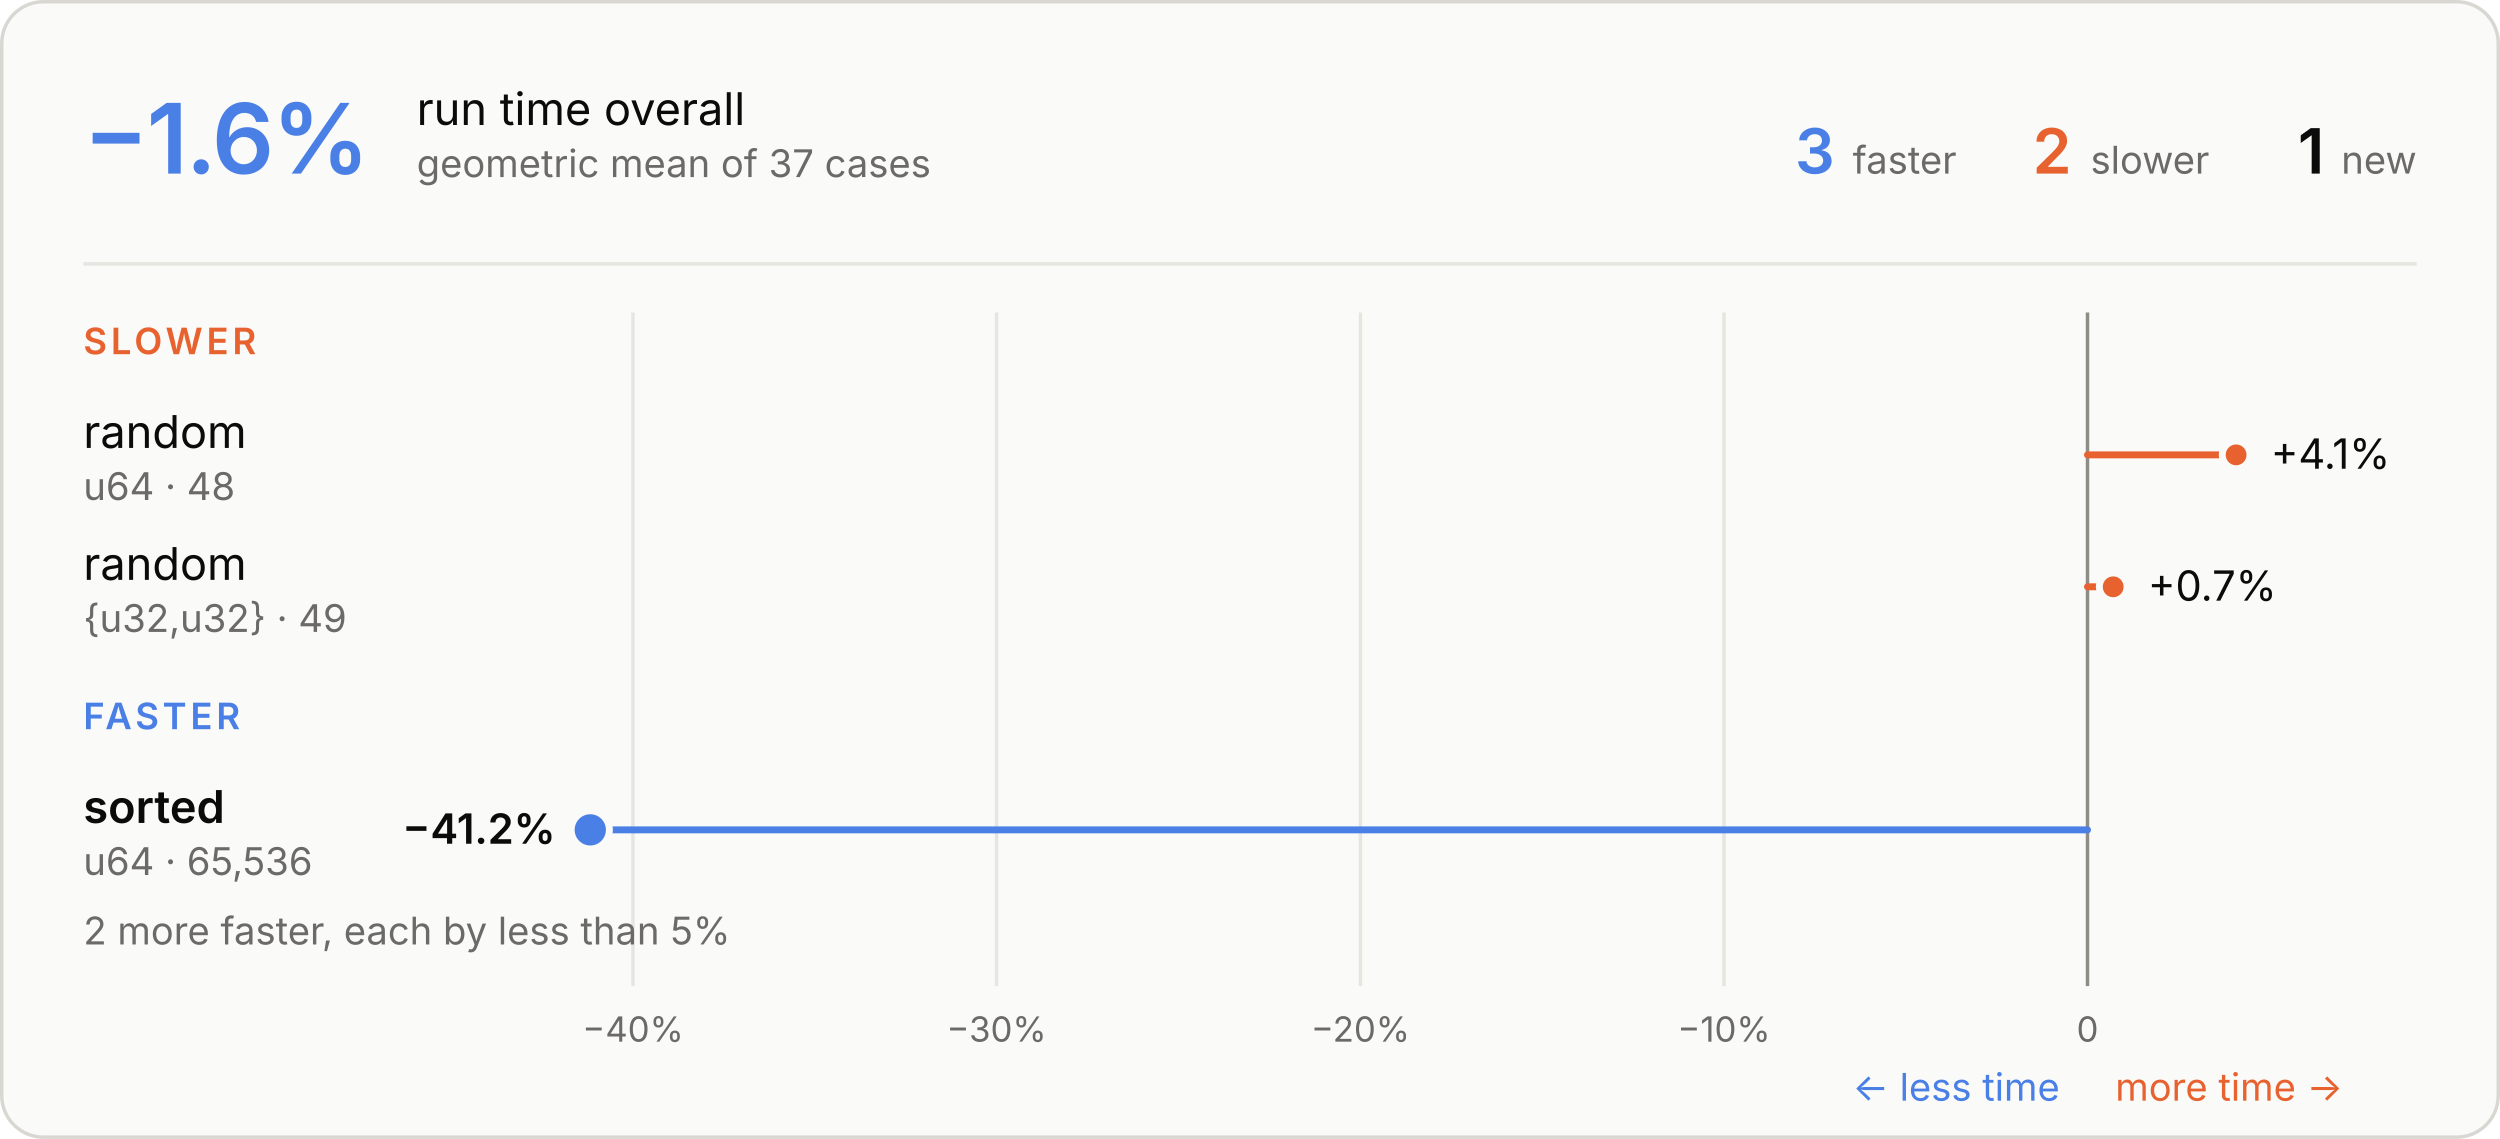
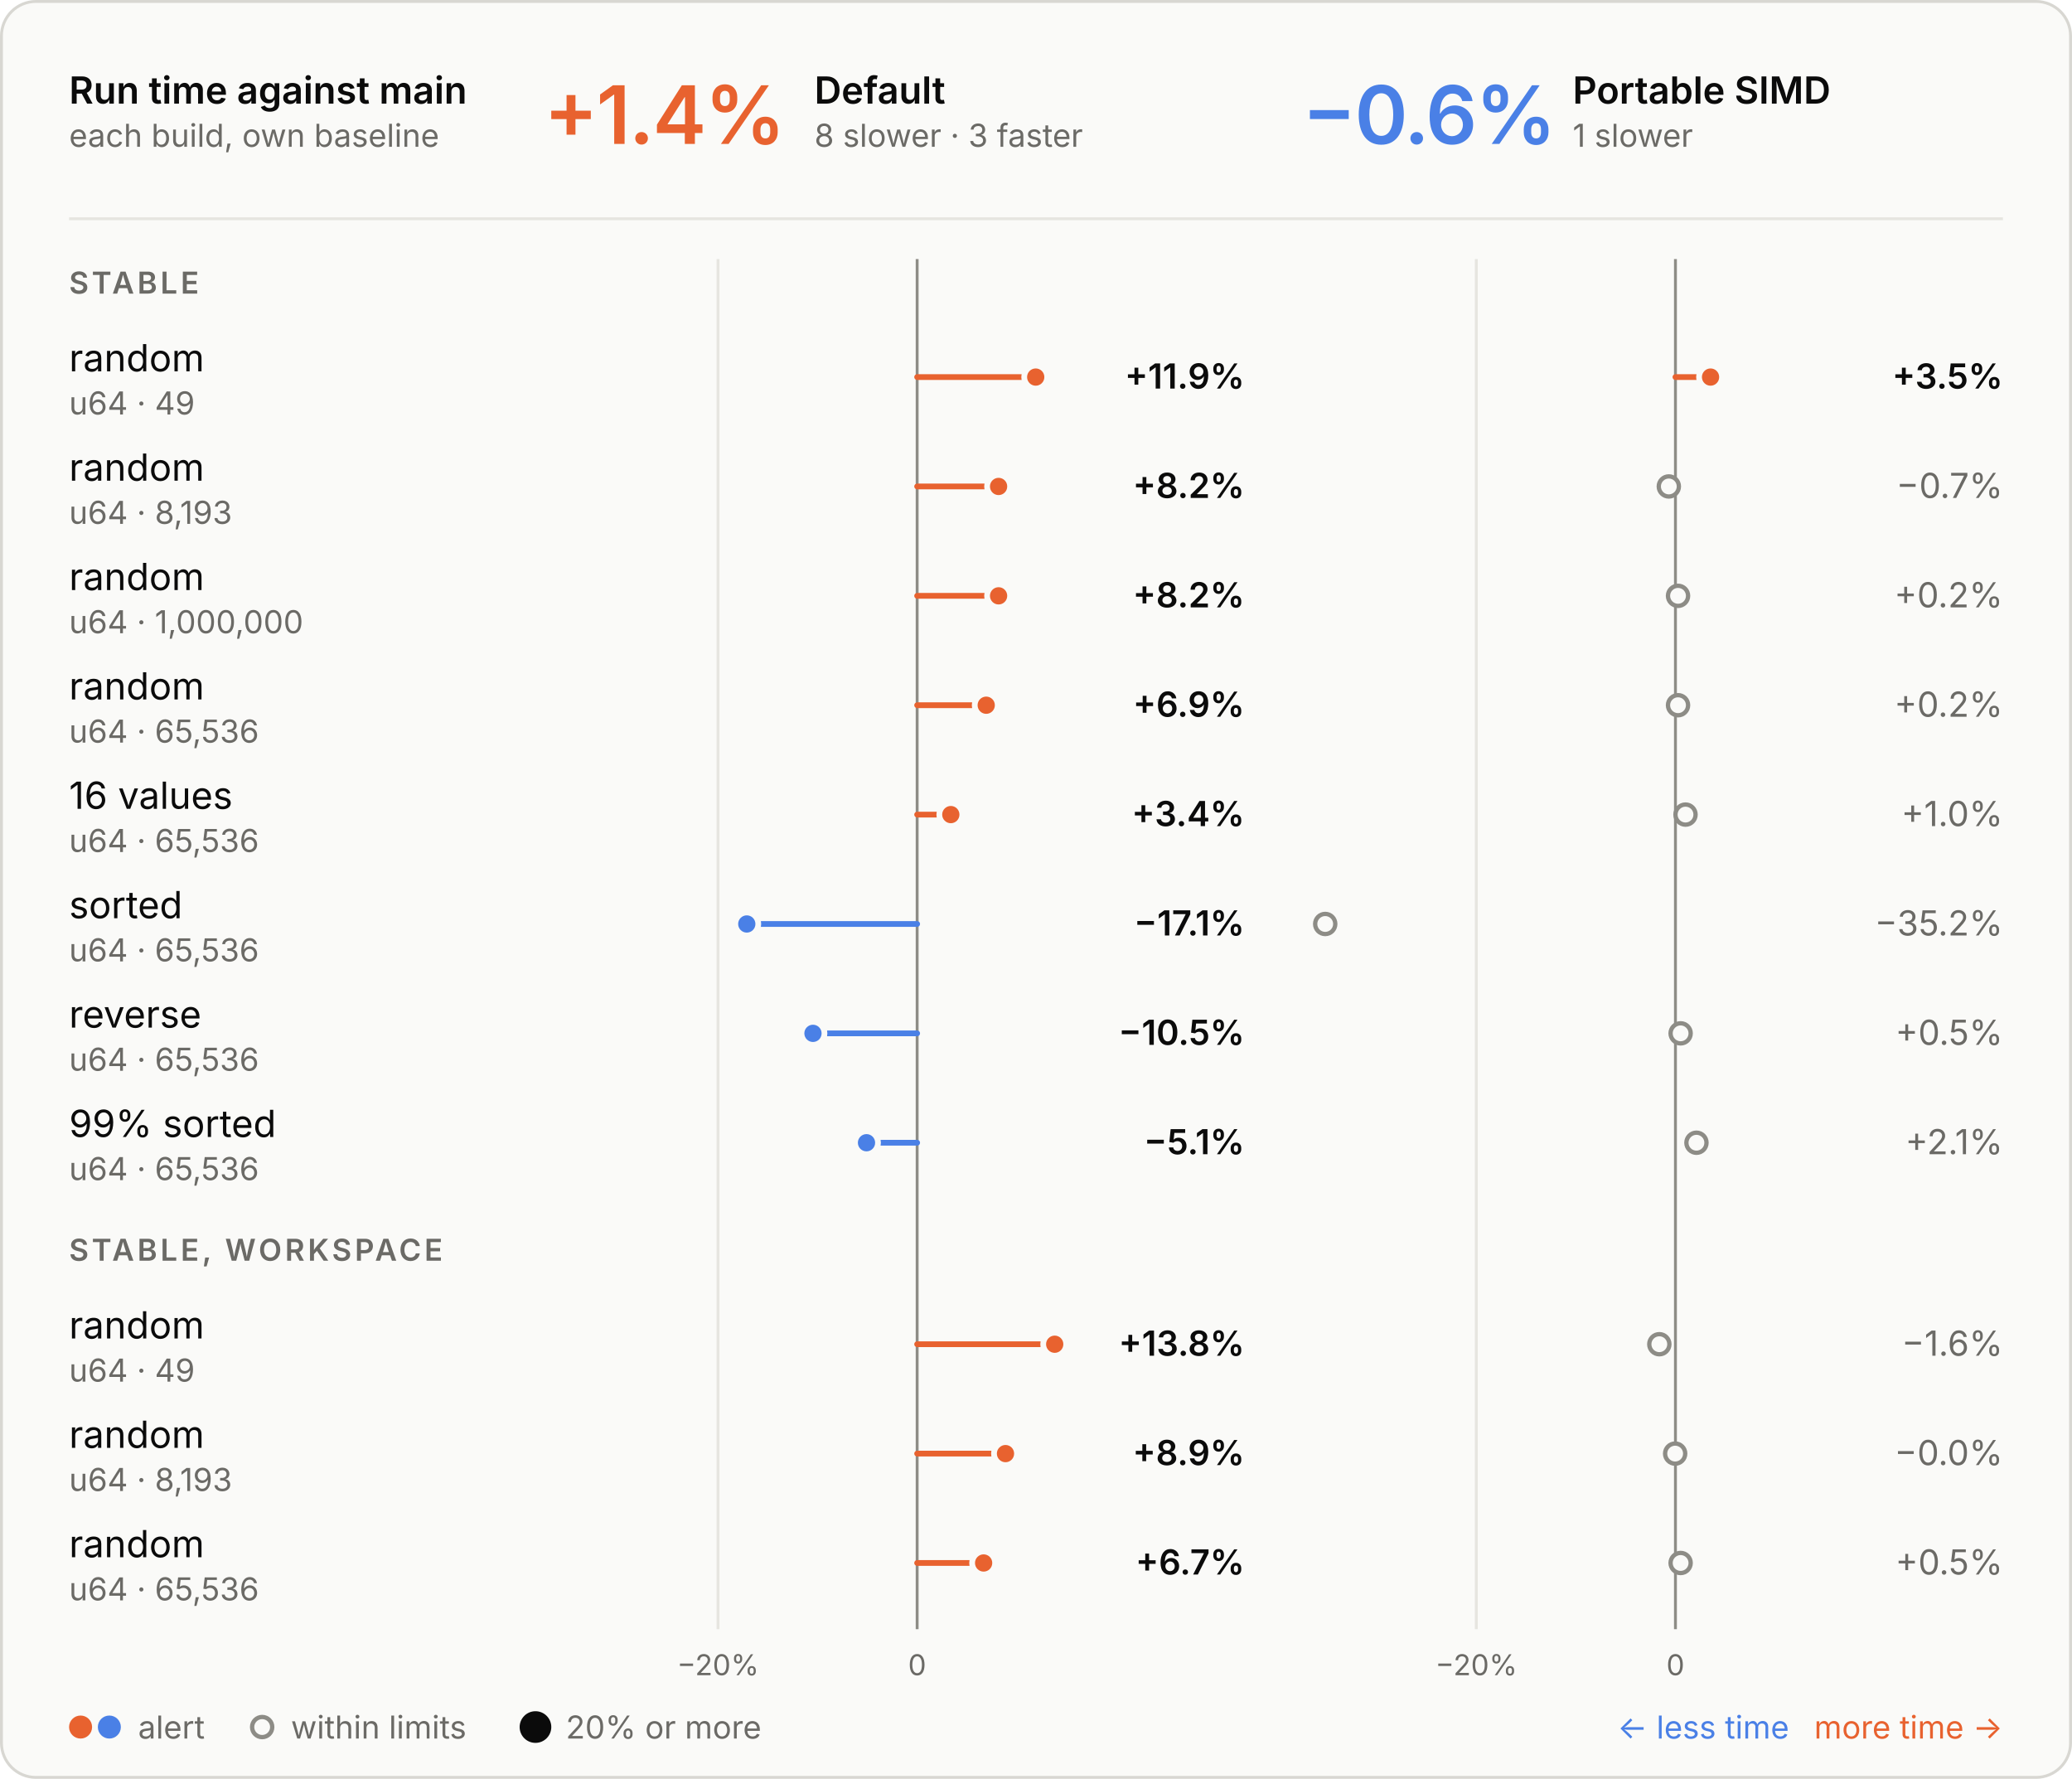
- <svg xmlns="http://www.w3.org/2000/svg" viewBox="0 0 720 328" width="720" height="328" role="img" aria-labelledby="t d">
+ <svg xmlns="http://www.w3.org/2000/svg" viewBox="0 0 720 618" width="720" height="618" role="img" aria-labelledby="t d">
  <style>
  .panel { fill: #fafaf8; stroke: #d8d7d2; } .ring { stroke: #fafaf8; }
  .ink { fill: #0b0b0b; } .muted { fill: #6b6a66; } .rule { stroke: #e6e5e0; } .axis { stroke: #8d8c86; }
  .tag { fill: none; stroke: #c9c8c2; }
  .slower { fill: #e8622f; } .faster { fill: #4a80e6; }
  .stem-slower { stroke: #e8622f; } .stem-faster { stroke: #4a80e6; }
+   .within { fill: #fafaf8; stroke: #8d8c86; }
  text { font-family: Inter, -apple-system, BlinkMacSystemFont, "Segoe UI", Helvetica, Arial, sans-serif; font-size: 13px; font-feature-settings: "tnum", "cv11"; }
  .val { font-size: 12px; } .sub { font-size: 11px; } .tiny { font-size: 10px; } .strong { font-weight: 600; }
  .hero { font-size: 28px; font-weight: 600; letter-spacing: -0.6px; font-feature-settings: "pnum"; }
  .stat { font-size: 18px; font-weight: 600; }
  .caps { font-size: 10.5px; font-weight: 600; letter-spacing: 1.1px; }
  @media (prefers-color-scheme: dark) {
    .panel { fill: #1e1e1d; stroke: #3a3a37; } .ring { stroke: #1e1e1d; }
    .ink { fill: #e8e7e3; } .muted { fill: #a3a29b; } .rule { stroke: #30302e; } .axis { stroke: #6f6e69; }
    .tag { stroke: #4a4a46; }
+     .within { fill: #1e1e1d; stroke: #6f6e69; }
  }
</style>
-   <rect class="panel" x="0.5" y="0.5" width="719" height="327" rx="12" />
-   <text class="hero faster" x="24.0" y="50.0">−1.6%</text>
-   <text class="ink" x="120.0" y="36.0">run time overall</text>
-   <text class="muted sub" x="120.0" y="51.0">geometric mean of 37 cases</text>
-   <text class="muted sub" x="696.0" y="50.0" text-anchor="end">new</text>
-   <text class="stat ink" x="669.4" y="50.0" text-anchor="end">1</text>
-   <text class="muted sub" x="636.3" y="50.0" text-anchor="end">slower</text>
-   <text class="stat slower" x="596.6" y="50.0" text-anchor="end">2</text>
-   <text class="muted sub" x="563.5" y="50.0" text-anchor="end">faster</text>
-   <text class="stat faster" x="528.4" y="50.0" text-anchor="end">3</text>
+   <rect class="panel" x="0.5" y="0.5" width="719" height="617" rx="12" />
+   <text class="ink strong" x="24.0" y="36.0">Run time against main</text>
+   <text class="muted sub" x="24.0" y="51.0">each build, own baseline</text>
+   <text class="hero slower" x="189.0" y="50.0">+1.4%</text>
+   <text class="ink strong" x="283.0" y="36.0">Default</text>
+   <text class="muted sub" x="283.0" y="51.0">8 slower · 3 faster</text>
+   <text class="hero faster" x="452.5" y="50.0">−0.6%</text>
+   <text class="ink strong" x="546.5" y="36.0">Portable SIMD</text>
+   <text class="muted sub" x="546.5" y="51.0">1 slower</text>
  <line class="rule" x1="24" x2="696" y1="76" y2="76" stroke-width="1" />
-   <line class="rule" x1="496.5" x2="496.5" y1="90" y2="284" stroke-width="1" />
-   <text class="muted tiny" x="496.5" y="300.0" text-anchor="middle">−10%</text>
-   <line class="rule" x1="391.8" x2="391.8" y1="90" y2="284" stroke-width="1" />
-   <text class="muted tiny" x="391.8" y="300.0" text-anchor="middle">−20%</text>
-   <line class="rule" x1="287.0" x2="287.0" y1="90" y2="284" stroke-width="1" />
-   <text class="muted tiny" x="287.0" y="300.0" text-anchor="middle">−30%</text>
-   <line class="rule" x1="182.3" x2="182.3" y1="90" y2="284" stroke-width="1" />
-   <text class="muted tiny" x="182.3" y="300.0" text-anchor="middle">−40%</text>
-   <line class="axis" x1="601.2" x2="601.2" y1="90" y2="284" stroke-width="1" />
-   <text class="muted tiny" x="601.2" y="300.0" text-anchor="middle">0</text>
-   <text class="faster sub" x="593.2" y="317.0" text-anchor="end">← less time</text>
-   <text class="slower sub" x="609.2" y="317.0">more time →</text>
-   <text class="caps slower" x="24.0" y="102.0">SLOWER</text>
+   <line class="rule" x1="249.5" x2="249.5" y1="90" y2="566" stroke-width="1" />
+   <text class="muted tiny" x="249.5" y="582.0" text-anchor="middle">−20%</text>
+   <line class="axis" x1="318.7" x2="318.7" y1="90" y2="566" stroke-width="1" />
+   <text class="muted tiny" x="318.7" y="582.0" text-anchor="middle">0</text>
+   <line class="rule" x1="513.0" x2="513.0" y1="90" y2="566" stroke-width="1" />
+   <text class="muted tiny" x="513.0" y="582.0" text-anchor="middle">−20%</text>
+   <line class="axis" x1="582.2" x2="582.2" y1="90" y2="566" stroke-width="1" />
+   <text class="muted tiny" x="582.2" y="582.0" text-anchor="middle">0</text>
+   <text class="caps muted" x="24.0" y="102.0">STABLE</text>
  <text class="ink" x="24.0" y="129.0">random</text>
-   <text class="muted sub" x="24.0" y="144.0">u64 · 48</text>
-   <line class="stem-slower" x1="601.2" x2="644.0" y1="131" y2="131" stroke-width="2" stroke-linecap="round" />
-   <circle class="slower ring" cx="644.0" cy="131" r="4" stroke-width="2" />
-   <text class="val ink" x="654.0" y="135.0" text-anchor="start">+4.1%</text>
+   <text class="muted sub" x="24.0" y="144.0">u64 · 49</text>
+   <line class="stem-slower" x1="318.7" x2="359.9" y1="131" y2="131" stroke-width="2" stroke-linecap="round" />
+   <circle class="slower ring" cx="359.9" cy="131" r="4" stroke-width="2" />
+   <text class="val ink strong" x="432.5" y="135.0" text-anchor="end">+11.9%</text>
+   <line class="stem-slower" x1="582.2" x2="594.4" y1="131" y2="131" stroke-width="2" stroke-linecap="round" />
+   <circle class="slower ring" cx="594.4" cy="131" r="4" stroke-width="2" />
+   <text class="val ink strong" x="696.0" y="135.0" text-anchor="end">+3.5%</text>
  <text class="ink" x="24.0" y="167.0">random</text>
-   <text class="muted sub" x="24.0" y="182.0">{u32,u32} · 49</text>
-   <line class="stem-slower" x1="601.2" x2="608.6" y1="169" y2="169" stroke-width="2" stroke-linecap="round" />
-   <circle class="slower ring" cx="608.6" cy="169" r="4" stroke-width="2" />
-   <text class="val ink" x="618.6" y="173.0" text-anchor="start">+0.7%</text>
-   <text class="caps faster" x="24.0" y="210.0">FASTER</text>
-   <text class="ink strong" x="24.0" y="237.0">sorted</text>
-   <text class="muted sub" x="24.0" y="252.0">u64 · 65,536</text>
-   <line class="stem-faster" x1="601.2" x2="170.0" y1="239" y2="239" stroke-width="2" stroke-linecap="round" />
-   <circle class="faster ring" cx="170.0" cy="239" r="5.5" stroke-width="2" />
-   <text class="val ink strong" x="160.0" y="243.0" text-anchor="end">−41.2%</text>
-   <text class="muted sub" x="24.0" y="272.0">2 more faster, each by less than 5%</text>
+   <text class="muted sub" x="24.0" y="182.0">u64 · 8,193</text>
+   <line class="stem-slower" x1="318.7" x2="347.0" y1="169" y2="169" stroke-width="2" stroke-linecap="round" />
+   <circle class="slower ring" cx="347.0" cy="169" r="4" stroke-width="2" />
+   <text class="val ink strong" x="432.5" y="173.0" text-anchor="end">+8.2%</text>
+   <circle class="within" cx="579.9" cy="169" r="3.5" stroke-width="1.5" />
+   <text class="val muted" x="696.0" y="173.0" text-anchor="end">−0.7%</text>
+   <text class="ink" x="24.0" y="205.0">random</text>
+   <text class="muted sub" x="24.0" y="220.0">u64 · 1,000,000</text>
+   <line class="stem-slower" x1="318.7" x2="347.0" y1="207" y2="207" stroke-width="2" stroke-linecap="round" />
+   <circle class="slower ring" cx="347.0" cy="207" r="4" stroke-width="2" />
+   <text class="val ink strong" x="432.5" y="211.0" text-anchor="end">+8.2%</text>
+   <circle class="within" cx="583.1" cy="207" r="3.5" stroke-width="1.5" />
+   <text class="val muted" x="696.0" y="211.0" text-anchor="end">+0.2%</text>
+   <text class="ink" x="24.0" y="243.0">random</text>
+   <text class="muted sub" x="24.0" y="258.0">u64 · 65,536</text>
+   <line class="stem-slower" x1="318.7" x2="342.7" y1="245" y2="245" stroke-width="2" stroke-linecap="round" />
+   <circle class="slower ring" cx="342.7" cy="245" r="4" stroke-width="2" />
+   <text class="val ink strong" x="432.5" y="249.0" text-anchor="end">+6.9%</text>
+   <circle class="within" cx="583.1" cy="245" r="3.5" stroke-width="1.5" />
+   <text class="val muted" x="696.0" y="249.0" text-anchor="end">+0.2%</text>
+   <text class="ink" x="24.0" y="281.0">16 values</text>
+   <text class="muted sub" x="24.0" y="296.0">u64 · 65,536</text>
+   <line class="stem-slower" x1="318.7" x2="330.4" y1="283" y2="283" stroke-width="2" stroke-linecap="round" />
+   <circle class="slower ring" cx="330.4" cy="283" r="4" stroke-width="2" />
+   <text class="val ink strong" x="432.5" y="287.0" text-anchor="end">+3.4%</text>
+   <circle class="within" cx="585.7" cy="283" r="3.5" stroke-width="1.5" />
+   <text class="val muted" x="696.0" y="287.0" text-anchor="end">+1.0%</text>
+   <text class="ink" x="24.0" y="319.0">sorted</text>
+   <text class="muted sub" x="24.0" y="334.0">u64 · 65,536</text>
+   <line class="stem-faster" x1="318.7" x2="259.5" y1="321" y2="321" stroke-width="2" stroke-linecap="round" />
+   <circle class="faster ring" cx="259.5" cy="321" r="4" stroke-width="2" />
+   <text class="val ink strong" x="432.5" y="325.0" text-anchor="end">−17.1%</text>
+   <circle class="within" cx="460.5" cy="321" r="3.5" stroke-width="1.5" />
+   <text class="val muted" x="696.0" y="325.0" text-anchor="end">−35.2%</text>
+   <text class="ink" x="24.0" y="357.0">reverse</text>
+   <text class="muted sub" x="24.0" y="372.0">u64 · 65,536</text>
+   <line class="stem-faster" x1="318.7" x2="282.5" y1="359" y2="359" stroke-width="2" stroke-linecap="round" />
+   <circle class="faster ring" cx="282.5" cy="359" r="4" stroke-width="2" />
+   <text class="val ink strong" x="432.5" y="363.0" text-anchor="end">−10.5%</text>
+   <circle class="within" cx="584.0" cy="359" r="3.5" stroke-width="1.5" />
+   <text class="val muted" x="696.0" y="363.0" text-anchor="end">+0.5%</text>
+   <text class="ink" x="24.0" y="395.0">99% sorted</text>
+   <text class="muted sub" x="24.0" y="410.0">u64 · 65,536</text>
+   <line class="stem-faster" x1="318.7" x2="301.1" y1="397" y2="397" stroke-width="2" stroke-linecap="round" />
+   <circle class="faster ring" cx="301.1" cy="397" r="4" stroke-width="2" />
+   <text class="val ink strong" x="432.5" y="401.0" text-anchor="end">−5.1%</text>
+   <circle class="within" cx="589.5" cy="397" r="3.5" stroke-width="1.5" />
+   <text class="val muted" x="696.0" y="401.0" text-anchor="end">+2.1%</text>
+   <text class="caps muted" x="24.0" y="438.0">STABLE, WORKSPACE</text>
+   <text class="ink" x="24.0" y="465.0">random</text>
+   <text class="muted sub" x="24.0" y="480.0">u64 · 49</text>
+   <line class="stem-slower" x1="318.7" x2="366.5" y1="467" y2="467" stroke-width="2" stroke-linecap="round" />
+   <circle class="slower ring" cx="366.5" cy="467" r="4" stroke-width="2" />
+   <text class="val ink strong" x="432.5" y="471.0" text-anchor="end">+13.8%</text>
+   <circle class="within" cx="576.6" cy="467" r="3.5" stroke-width="1.5" />
+   <text class="val muted" x="696.0" y="471.0" text-anchor="end">−1.6%</text>
+   <text class="ink" x="24.0" y="503.0">random</text>
+   <text class="muted sub" x="24.0" y="518.0">u64 · 8,193</text>
+   <line class="stem-slower" x1="318.7" x2="349.4" y1="505" y2="505" stroke-width="2" stroke-linecap="round" />
+   <circle class="slower ring" cx="349.4" cy="505" r="4" stroke-width="2" />
+   <text class="val ink strong" x="432.5" y="509.0" text-anchor="end">+8.9%</text>
+   <circle class="within" cx="582.1" cy="505" r="3.5" stroke-width="1.5" />
+   <text class="val muted" x="696.0" y="509.0" text-anchor="end">−0.0%</text>
+   <text class="ink" x="24.0" y="541.0">random</text>
+   <text class="muted sub" x="24.0" y="556.0">u64 · 65,536</text>
+   <line class="stem-slower" x1="318.7" x2="341.8" y1="543" y2="543" stroke-width="2" stroke-linecap="round" />
+   <circle class="slower ring" cx="341.8" cy="543" r="4" stroke-width="2" />
+   <text class="val ink strong" x="432.5" y="547.0" text-anchor="end">+6.7%</text>
+   <circle class="within" cx="584.0" cy="543" r="3.5" stroke-width="1.5" />
+   <text class="val muted" x="696.0" y="547.0" text-anchor="end">+0.5%</text>
+   <circle class="slower" cx="28" cy="600" r="4" />
+   <circle class="faster" cx="38" cy="600" r="4" />
+   <text class="muted sub" x="48.0" y="604.0">alert</text>
+   <circle class="within" cx="91.1" cy="600" r="3.5" stroke-width="1.5" />
+   <text class="muted sub" x="101.1" y="604.0">within limits</text>
+   <circle class="ink" cx="186.07" cy="600" r="5.5" />
+   <text class="muted sub" x="196.6" y="604.0">20% or more</text>
+   <text class="slower sub" x="696.0" y="604.0" text-anchor="end">more time →</text>
+   <text class="faster sub" x="621.7" y="604.0" text-anchor="end">← less time</text>
</svg>
